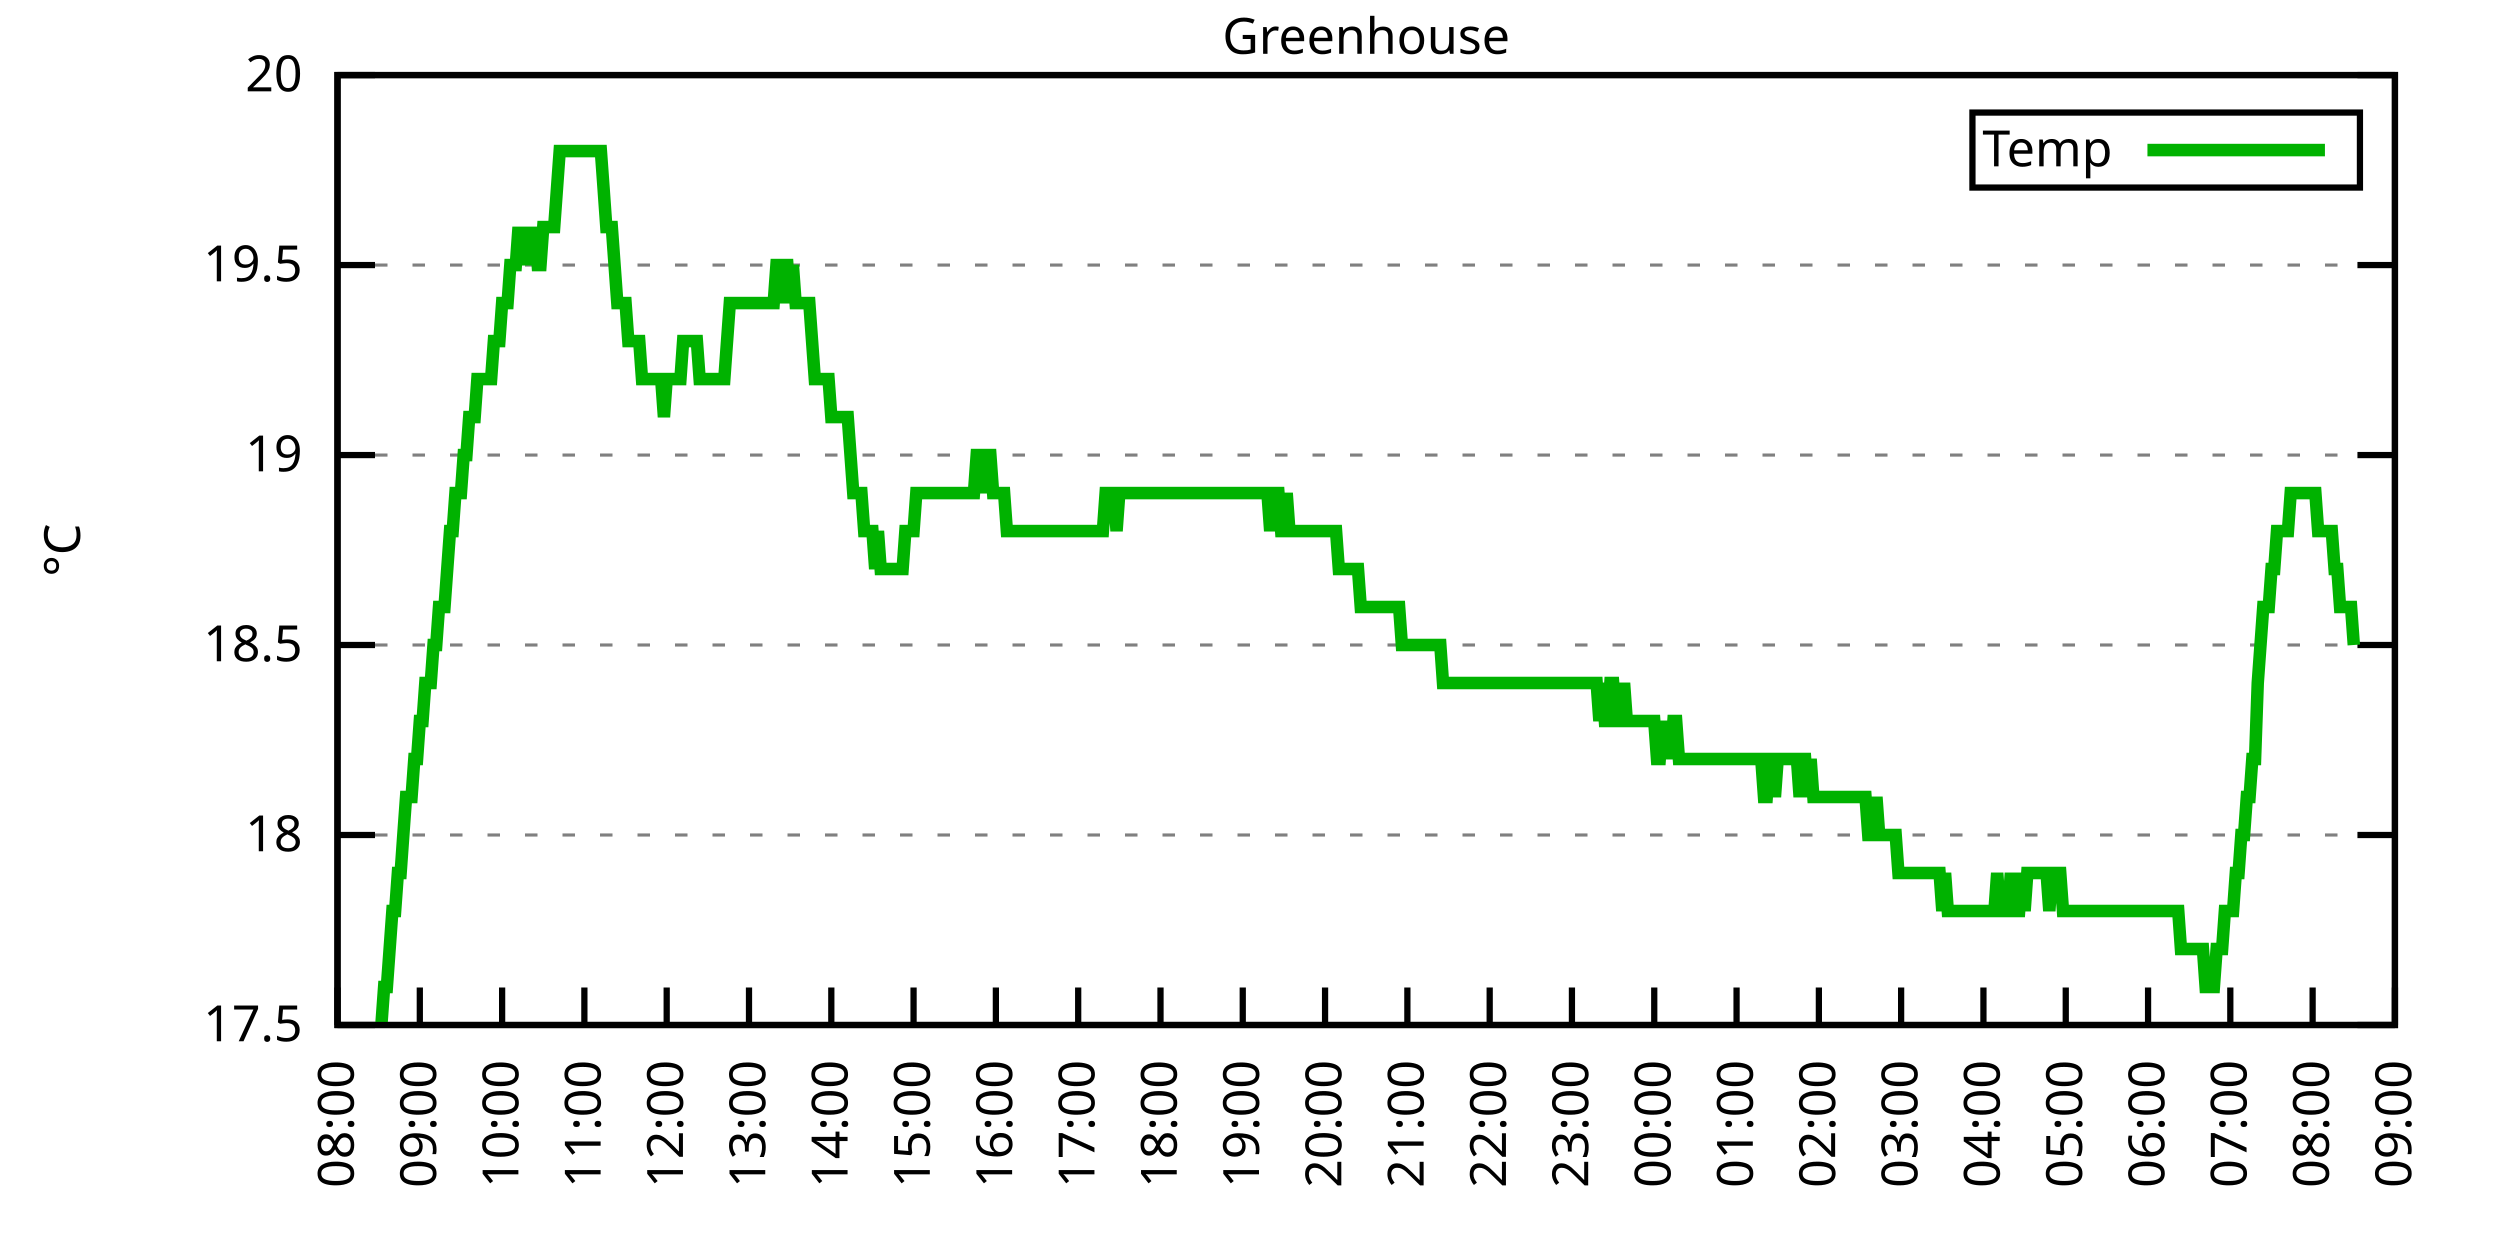
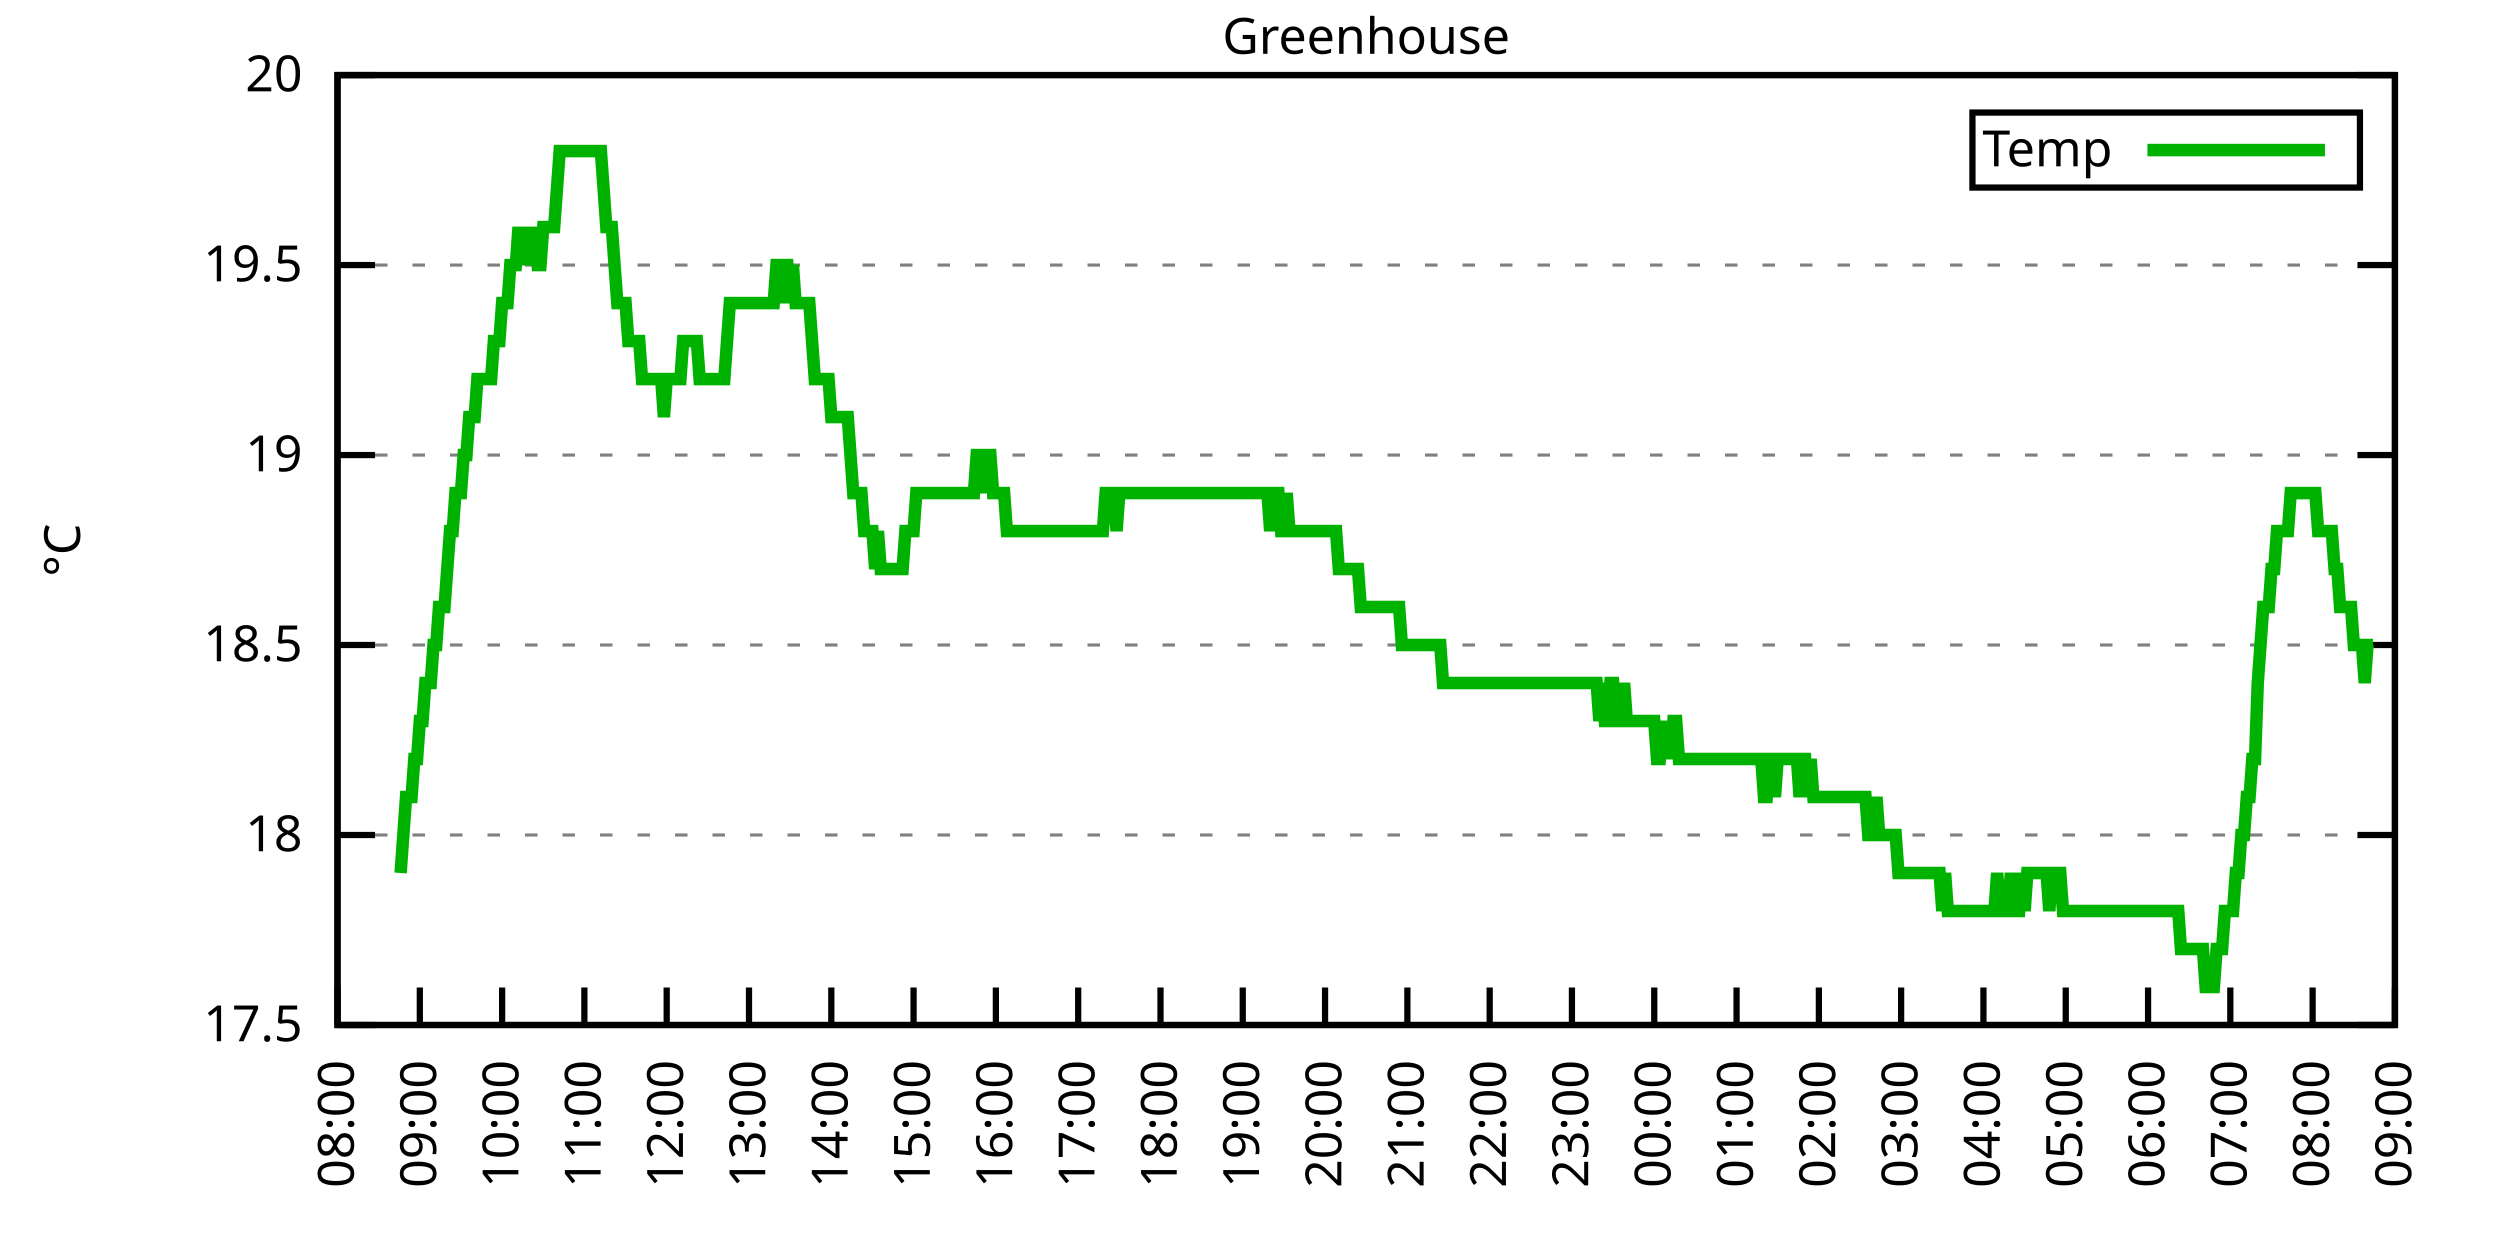
<svg xmlns="http://www.w3.org/2000/svg" xmlns:xlink="http://www.w3.org/1999/xlink" width="400" height="200" viewBox="0 0 400 200">
  <g id="gnuplot_canvas">
    <rect x="0" y="0" width="400" height="200" fill="none" />
    <defs>
      <circle id="gpDot" r="0.5" stroke-width="0.5" stroke="currentColor" />
      <path id="gpPt0" stroke-width="0.333" stroke="currentColor" d="M-1,0 h2 M0,-1 v2" />
      <path id="gpPt1" stroke-width="0.333" stroke="currentColor" d="M-1,-1 L1,1 M1,-1 L-1,1" />
      <path id="gpPt2" stroke-width="0.333" stroke="currentColor" d="M-1,0 L1,0 M0,-1 L0,1 M-1,-1 L1,1 M-1,1 L1,-1" />
      <rect id="gpPt3" stroke-width="0.333" stroke="currentColor" x="-1" y="-1" width="2" height="2" />
      <rect id="gpPt4" stroke-width="0.333" stroke="currentColor" fill="currentColor" x="-1" y="-1" width="2" height="2" />
      <circle id="gpPt5" stroke-width="0.333" stroke="currentColor" cx="0" cy="0" r="1" />
      <use xlink:href="#gpPt5" id="gpPt6" fill="currentColor" stroke="none" />
      <path id="gpPt7" stroke-width="0.333" stroke="currentColor" d="M0,-1.33 L-1.33,0.67 L1.33,0.67 z" />
      <use xlink:href="#gpPt7" id="gpPt8" fill="currentColor" stroke="none" />
      <use xlink:href="#gpPt7" id="gpPt9" stroke="currentColor" transform="rotate(180)" />
      <use xlink:href="#gpPt9" id="gpPt10" fill="currentColor" stroke="none" />
      <use xlink:href="#gpPt3" id="gpPt11" stroke="currentColor" transform="rotate(45)" />
      <use xlink:href="#gpPt11" id="gpPt12" fill="currentColor" stroke="none" />
      <path id="gpPt13" stroke-width="0.333" stroke="currentColor" d="M0,1.330 L1.265,0.411 L0.782,-1.067 L-0.782,-1.076 L-1.265,0.411 z" />
      <use xlink:href="#gpPt13" id="gpPt14" fill="currentColor" stroke="none" />
      <filter id="textbox" filterUnits="objectBoundingBox" x="0" y="0" height="1" width="1">
        <feFlood flood-color="white" flood-opacity="1" result="bgnd" />
        <feComposite in="SourceGraphic" in2="bgnd" operator="atop" />
      </filter>
      <filter id="greybox" filterUnits="objectBoundingBox" x="0" y="0" height="1" width="1">
        <feFlood flood-color="lightgrey" flood-opacity="1" result="grey" />
        <feComposite in="SourceGraphic" in2="grey" operator="atop" />
      </filter>
    </defs>
    <g fill="none" color="white" stroke="currentColor" stroke-width="1.00" stroke-linecap="butt" stroke-linejoin="miter">
</g>
    <g fill="none" color="black" stroke="currentColor" stroke-width="1.00" stroke-linecap="butt" stroke-linejoin="miter">
      <g stroke="none" shape-rendering="crispEdges">
        <polygon fill="rgb(255, 255, 255)" points="54.00,164.00 383.18,164.00 383.18,12.02 54.00,12.02 " />
      </g>
    </g>
    <g fill="none" color="black" stroke="currentColor" stroke-width="1.00" stroke-linecap="butt" stroke-linejoin="miter">
</g>
    <g fill="none" color="black" stroke="black" stroke-width="0.50" stroke-linecap="butt" stroke-linejoin="miter">
</g>
    <g fill="none" color="gray" stroke="currentColor" stroke-width="0.50" stroke-linecap="butt" stroke-linejoin="miter">
      <path stroke="gray" stroke-dasharray="2,4" class="gridline" d="M54.00,164.00 L383.19,164.00  " />
    </g>
    <g fill="none" color="gray" stroke="gray" stroke-width="1.00" stroke-linecap="butt" stroke-linejoin="miter">
</g>
    <g fill="none" color="black" stroke="currentColor" stroke-width="1.00" stroke-linecap="butt" stroke-linejoin="miter">
      <path stroke="black" d="M54.00,164.00 L60.00,164.00 M383.19,164.00 L377.19,164.00  " />
      <g transform="translate(48.40,166.60)" stroke="none" fill="black" font-family="Sans" font-size="8.00" text-anchor="end">
        <text>
          <tspan font-family="Sans"> 17.5</tspan>
        </text>
      </g>
    </g>
    <g fill="none" color="black" stroke="currentColor" stroke-width="1.00" stroke-linecap="butt" stroke-linejoin="miter">
</g>
    <g fill="none" color="black" stroke="black" stroke-width="0.50" stroke-linecap="butt" stroke-linejoin="miter">
</g>
    <g fill="none" color="gray" stroke="currentColor" stroke-width="0.50" stroke-linecap="butt" stroke-linejoin="miter">
      <path stroke="gray" stroke-dasharray="2,4" class="gridline" d="M54.00,133.60 L383.19,133.60  " />
    </g>
    <g fill="none" color="gray" stroke="gray" stroke-width="1.00" stroke-linecap="butt" stroke-linejoin="miter">
</g>
    <g fill="none" color="black" stroke="currentColor" stroke-width="1.00" stroke-linecap="butt" stroke-linejoin="miter">
      <path stroke="black" d="M54.00,133.60 L60.00,133.60 M383.19,133.60 L377.19,133.60  " />
      <g transform="translate(48.40,136.20)" stroke="none" fill="black" font-family="Sans" font-size="8.00" text-anchor="end">
        <text>
          <tspan font-family="Sans"> 18</tspan>
        </text>
      </g>
    </g>
    <g fill="none" color="black" stroke="currentColor" stroke-width="1.00" stroke-linecap="butt" stroke-linejoin="miter">
</g>
    <g fill="none" color="black" stroke="black" stroke-width="0.50" stroke-linecap="butt" stroke-linejoin="miter">
</g>
    <g fill="none" color="gray" stroke="currentColor" stroke-width="0.50" stroke-linecap="butt" stroke-linejoin="miter">
      <path stroke="gray" stroke-dasharray="2,4" class="gridline" d="M54.00,103.20 L383.19,103.20  " />
    </g>
    <g fill="none" color="gray" stroke="gray" stroke-width="1.00" stroke-linecap="butt" stroke-linejoin="miter">
</g>
    <g fill="none" color="black" stroke="currentColor" stroke-width="1.00" stroke-linecap="butt" stroke-linejoin="miter">
      <path stroke="black" d="M54.00,103.20 L60.00,103.20 M383.19,103.20 L377.19,103.20  " />
      <g transform="translate(48.40,105.80)" stroke="none" fill="black" font-family="Sans" font-size="8.00" text-anchor="end">
        <text>
          <tspan font-family="Sans"> 18.5</tspan>
        </text>
      </g>
    </g>
    <g fill="none" color="black" stroke="currentColor" stroke-width="1.00" stroke-linecap="butt" stroke-linejoin="miter">
</g>
    <g fill="none" color="black" stroke="black" stroke-width="0.50" stroke-linecap="butt" stroke-linejoin="miter">
</g>
    <g fill="none" color="gray" stroke="currentColor" stroke-width="0.50" stroke-linecap="butt" stroke-linejoin="miter">
      <path stroke="gray" stroke-dasharray="2,4" class="gridline" d="M54.00,72.81 L383.19,72.81  " />
    </g>
    <g fill="none" color="gray" stroke="gray" stroke-width="1.00" stroke-linecap="butt" stroke-linejoin="miter">
</g>
    <g fill="none" color="black" stroke="currentColor" stroke-width="1.00" stroke-linecap="butt" stroke-linejoin="miter">
      <path stroke="black" d="M54.00,72.81 L60.00,72.81 M383.19,72.81 L377.19,72.81  " />
      <g transform="translate(48.40,75.41)" stroke="none" fill="black" font-family="Sans" font-size="8.00" text-anchor="end">
        <text>
          <tspan font-family="Sans"> 19</tspan>
        </text>
      </g>
    </g>
    <g fill="none" color="black" stroke="currentColor" stroke-width="1.00" stroke-linecap="butt" stroke-linejoin="miter">
</g>
    <g fill="none" color="black" stroke="black" stroke-width="0.50" stroke-linecap="butt" stroke-linejoin="miter">
</g>
    <g fill="none" color="gray" stroke="currentColor" stroke-width="0.50" stroke-linecap="butt" stroke-linejoin="miter">
      <path stroke="gray" stroke-dasharray="2,4" class="gridline" d="M54.00,42.41 L383.19,42.41  " />
    </g>
    <g fill="none" color="gray" stroke="gray" stroke-width="1.00" stroke-linecap="butt" stroke-linejoin="miter">
</g>
    <g fill="none" color="black" stroke="currentColor" stroke-width="1.00" stroke-linecap="butt" stroke-linejoin="miter">
      <path stroke="black" d="M54.00,42.41 L60.00,42.41 M383.19,42.41 L377.19,42.41  " />
      <g transform="translate(48.40,45.01)" stroke="none" fill="black" font-family="Sans" font-size="8.00" text-anchor="end">
        <text>
          <tspan font-family="Sans"> 19.5</tspan>
        </text>
      </g>
    </g>
    <g fill="none" color="black" stroke="currentColor" stroke-width="1.00" stroke-linecap="butt" stroke-linejoin="miter">
</g>
    <g fill="none" color="black" stroke="black" stroke-width="0.50" stroke-linecap="butt" stroke-linejoin="miter">
</g>
    <g fill="none" color="gray" stroke="currentColor" stroke-width="0.50" stroke-linecap="butt" stroke-linejoin="miter">
      <path stroke="gray" stroke-dasharray="2,4" class="gridline" d="M54.00,12.01 L383.19,12.01  " />
    </g>
    <g fill="none" color="gray" stroke="gray" stroke-width="1.00" stroke-linecap="butt" stroke-linejoin="miter">
</g>
    <g fill="none" color="black" stroke="currentColor" stroke-width="1.00" stroke-linecap="butt" stroke-linejoin="miter">
      <path stroke="black" d="M54.00,12.01 L60.00,12.01 M383.19,12.01 L377.19,12.01  " />
      <g transform="translate(48.40,14.61)" stroke="none" fill="black" font-family="Sans" font-size="8.00" text-anchor="end">
        <text>
          <tspan font-family="Sans"> 20</tspan>
        </text>
      </g>
    </g>
    <g fill="none" color="black" stroke="currentColor" stroke-width="1.00" stroke-linecap="butt" stroke-linejoin="miter">
      <path stroke="black" d="M54.00,164.00 L54.00,158.00  " />
      <g transform="translate(56.60,169.60) rotate(270.00)" stroke="none" fill="black" font-family="Sans" font-size="8.00" text-anchor="end">
        <text>
          <tspan font-family="Sans">08:00</tspan>
        </text>
      </g>
    </g>
    <g fill="none" color="black" stroke="currentColor" stroke-width="1.00" stroke-linecap="butt" stroke-linejoin="miter">
      <path stroke="black" d="M67.17,164.00 L67.17,158.00  " />
      <g transform="translate(69.77,169.60) rotate(270.00)" stroke="none" fill="black" font-family="Sans" font-size="8.00" text-anchor="end">
        <text>
          <tspan font-family="Sans">09:00</tspan>
        </text>
      </g>
    </g>
    <g fill="none" color="black" stroke="currentColor" stroke-width="1.00" stroke-linecap="butt" stroke-linejoin="miter">
      <path stroke="black" d="M80.34,164.00 L80.34,158.00  " />
      <g transform="translate(82.94,169.60) rotate(270.00)" stroke="none" fill="black" font-family="Sans" font-size="8.00" text-anchor="end">
        <text>
          <tspan font-family="Sans">10:00</tspan>
        </text>
      </g>
    </g>
    <g fill="none" color="black" stroke="currentColor" stroke-width="1.00" stroke-linecap="butt" stroke-linejoin="miter">
      <path stroke="black" d="M93.50,164.00 L93.50,158.00  " />
      <g transform="translate(96.10,169.60) rotate(270.00)" stroke="none" fill="black" font-family="Sans" font-size="8.00" text-anchor="end">
        <text>
          <tspan font-family="Sans">11:00</tspan>
        </text>
      </g>
    </g>
    <g fill="none" color="black" stroke="currentColor" stroke-width="1.00" stroke-linecap="butt" stroke-linejoin="miter">
      <path stroke="black" d="M106.67,164.00 L106.67,158.00  " />
      <g transform="translate(109.27,169.60) rotate(270.00)" stroke="none" fill="black" font-family="Sans" font-size="8.00" text-anchor="end">
        <text>
          <tspan font-family="Sans">12:00</tspan>
        </text>
      </g>
    </g>
    <g fill="none" color="black" stroke="currentColor" stroke-width="1.00" stroke-linecap="butt" stroke-linejoin="miter">
      <path stroke="black" d="M119.84,164.00 L119.84,158.00  " />
      <g transform="translate(122.44,169.60) rotate(270.00)" stroke="none" fill="black" font-family="Sans" font-size="8.00" text-anchor="end">
        <text>
          <tspan font-family="Sans">13:00</tspan>
        </text>
      </g>
    </g>
    <g fill="none" color="black" stroke="currentColor" stroke-width="1.00" stroke-linecap="butt" stroke-linejoin="miter">
      <path stroke="black" d="M133.01,164.00 L133.01,158.00  " />
      <g transform="translate(135.61,169.60) rotate(270.00)" stroke="none" fill="black" font-family="Sans" font-size="8.00" text-anchor="end">
        <text>
          <tspan font-family="Sans">14:00</tspan>
        </text>
      </g>
    </g>
    <g fill="none" color="black" stroke="currentColor" stroke-width="1.00" stroke-linecap="butt" stroke-linejoin="miter">
      <path stroke="black" d="M146.17,164.00 L146.17,158.00  " />
      <g transform="translate(148.77,169.60) rotate(270.00)" stroke="none" fill="black" font-family="Sans" font-size="8.00" text-anchor="end">
        <text>
          <tspan font-family="Sans">15:00</tspan>
        </text>
      </g>
    </g>
    <g fill="none" color="black" stroke="currentColor" stroke-width="1.00" stroke-linecap="butt" stroke-linejoin="miter">
      <path stroke="black" d="M159.34,164.00 L159.34,158.00  " />
      <g transform="translate(161.94,169.60) rotate(270.00)" stroke="none" fill="black" font-family="Sans" font-size="8.00" text-anchor="end">
        <text>
          <tspan font-family="Sans">16:00</tspan>
        </text>
      </g>
    </g>
    <g fill="none" color="black" stroke="currentColor" stroke-width="1.00" stroke-linecap="butt" stroke-linejoin="miter">
      <path stroke="black" d="M172.51,164.00 L172.51,158.00  " />
      <g transform="translate(175.11,169.60) rotate(270.00)" stroke="none" fill="black" font-family="Sans" font-size="8.00" text-anchor="end">
        <text>
          <tspan font-family="Sans">17:00</tspan>
        </text>
      </g>
    </g>
    <g fill="none" color="black" stroke="currentColor" stroke-width="1.00" stroke-linecap="butt" stroke-linejoin="miter">
      <path stroke="black" d="M185.68,164.00 L185.68,158.00  " />
      <g transform="translate(188.28,169.60) rotate(270.00)" stroke="none" fill="black" font-family="Sans" font-size="8.00" text-anchor="end">
        <text>
          <tspan font-family="Sans">18:00</tspan>
        </text>
      </g>
    </g>
    <g fill="none" color="black" stroke="currentColor" stroke-width="1.00" stroke-linecap="butt" stroke-linejoin="miter">
      <path stroke="black" d="M198.84,164.00 L198.84,158.00  " />
      <g transform="translate(201.44,169.60) rotate(270.00)" stroke="none" fill="black" font-family="Sans" font-size="8.00" text-anchor="end">
        <text>
          <tspan font-family="Sans">19:00</tspan>
        </text>
      </g>
    </g>
    <g fill="none" color="black" stroke="currentColor" stroke-width="1.00" stroke-linecap="butt" stroke-linejoin="miter">
      <path stroke="black" d="M212.01,164.00 L212.01,158.00  " />
      <g transform="translate(214.61,169.60) rotate(270.00)" stroke="none" fill="black" font-family="Sans" font-size="8.00" text-anchor="end">
        <text>
          <tspan font-family="Sans">20:00</tspan>
        </text>
      </g>
    </g>
    <g fill="none" color="black" stroke="currentColor" stroke-width="1.00" stroke-linecap="butt" stroke-linejoin="miter">
      <path stroke="black" d="M225.18,164.00 L225.18,158.00  " />
      <g transform="translate(227.78,169.60) rotate(270.00)" stroke="none" fill="black" font-family="Sans" font-size="8.00" text-anchor="end">
        <text>
          <tspan font-family="Sans">21:00</tspan>
        </text>
      </g>
    </g>
    <g fill="none" color="black" stroke="currentColor" stroke-width="1.00" stroke-linecap="butt" stroke-linejoin="miter">
      <path stroke="black" d="M238.35,164.00 L238.35,158.00  " />
      <g transform="translate(240.95,169.60) rotate(270.00)" stroke="none" fill="black" font-family="Sans" font-size="8.00" text-anchor="end">
        <text>
          <tspan font-family="Sans">22:00</tspan>
        </text>
      </g>
    </g>
    <g fill="none" color="black" stroke="currentColor" stroke-width="1.00" stroke-linecap="butt" stroke-linejoin="miter">
      <path stroke="black" d="M251.51,164.00 L251.51,158.00  " />
      <g transform="translate(254.11,169.60) rotate(270.00)" stroke="none" fill="black" font-family="Sans" font-size="8.00" text-anchor="end">
        <text>
          <tspan font-family="Sans">23:00</tspan>
        </text>
      </g>
    </g>
    <g fill="none" color="black" stroke="currentColor" stroke-width="1.00" stroke-linecap="butt" stroke-linejoin="miter">
      <path stroke="black" d="M264.68,164.00 L264.68,158.00  " />
      <g transform="translate(267.28,169.60) rotate(270.00)" stroke="none" fill="black" font-family="Sans" font-size="8.00" text-anchor="end">
        <text>
          <tspan font-family="Sans">00:00</tspan>
        </text>
      </g>
    </g>
    <g fill="none" color="black" stroke="currentColor" stroke-width="1.00" stroke-linecap="butt" stroke-linejoin="miter">
      <path stroke="black" d="M277.85,164.00 L277.85,158.00  " />
      <g transform="translate(280.45,169.60) rotate(270.00)" stroke="none" fill="black" font-family="Sans" font-size="8.00" text-anchor="end">
        <text>
          <tspan font-family="Sans">01:00</tspan>
        </text>
      </g>
    </g>
    <g fill="none" color="black" stroke="currentColor" stroke-width="1.00" stroke-linecap="butt" stroke-linejoin="miter">
      <path stroke="black" d="M291.02,164.00 L291.02,158.00  " />
      <g transform="translate(293.62,169.60) rotate(270.00)" stroke="none" fill="black" font-family="Sans" font-size="8.00" text-anchor="end">
        <text>
          <tspan font-family="Sans">02:00</tspan>
        </text>
      </g>
    </g>
    <g fill="none" color="black" stroke="currentColor" stroke-width="1.00" stroke-linecap="butt" stroke-linejoin="miter">
      <path stroke="black" d="M304.18,164.00 L304.18,158.00  " />
      <g transform="translate(306.78,169.60) rotate(270.00)" stroke="none" fill="black" font-family="Sans" font-size="8.00" text-anchor="end">
        <text>
          <tspan font-family="Sans">03:00</tspan>
        </text>
      </g>
    </g>
    <g fill="none" color="black" stroke="currentColor" stroke-width="1.00" stroke-linecap="butt" stroke-linejoin="miter">
      <path stroke="black" d="M317.35,164.00 L317.35,158.00  " />
      <g transform="translate(319.95,169.60) rotate(270.00)" stroke="none" fill="black" font-family="Sans" font-size="8.00" text-anchor="end">
        <text>
          <tspan font-family="Sans">04:00</tspan>
        </text>
      </g>
    </g>
    <g fill="none" color="black" stroke="currentColor" stroke-width="1.00" stroke-linecap="butt" stroke-linejoin="miter">
      <path stroke="black" d="M330.52,164.00 L330.52,158.00  " />
      <g transform="translate(333.12,169.60) rotate(270.00)" stroke="none" fill="black" font-family="Sans" font-size="8.00" text-anchor="end">
        <text>
          <tspan font-family="Sans">05:00</tspan>
        </text>
      </g>
    </g>
    <g fill="none" color="black" stroke="currentColor" stroke-width="1.00" stroke-linecap="butt" stroke-linejoin="miter">
      <path stroke="black" d="M343.69,164.00 L343.69,158.00  " />
      <g transform="translate(346.29,169.60) rotate(270.00)" stroke="none" fill="black" font-family="Sans" font-size="8.00" text-anchor="end">
        <text>
          <tspan font-family="Sans">06:00</tspan>
        </text>
      </g>
    </g>
    <g fill="none" color="black" stroke="currentColor" stroke-width="1.00" stroke-linecap="butt" stroke-linejoin="miter">
      <path stroke="black" d="M356.85,164.00 L356.85,158.00  " />
      <g transform="translate(359.45,169.60) rotate(270.00)" stroke="none" fill="black" font-family="Sans" font-size="8.00" text-anchor="end">
        <text>
          <tspan font-family="Sans">07:00</tspan>
        </text>
      </g>
    </g>
    <g fill="none" color="black" stroke="currentColor" stroke-width="1.00" stroke-linecap="butt" stroke-linejoin="miter">
      <path stroke="black" d="M370.02,164.00 L370.02,158.00  " />
      <g transform="translate(372.62,169.60) rotate(270.00)" stroke="none" fill="black" font-family="Sans" font-size="8.00" text-anchor="end">
        <text>
          <tspan font-family="Sans">08:00</tspan>
        </text>
      </g>
    </g>
    <g fill="none" color="black" stroke="currentColor" stroke-width="1.00" stroke-linecap="butt" stroke-linejoin="miter">
      <path stroke="black" d="M383.19,164.00 L383.19,158.00  " />
      <g transform="translate(385.79,169.60) rotate(270.00)" stroke="none" fill="black" font-family="Sans" font-size="8.00" text-anchor="end">
        <text>
          <tspan font-family="Sans">09:00</tspan>
        </text>
      </g>
    </g>
    <g fill="none" color="black" stroke="currentColor" stroke-width="1.00" stroke-linecap="butt" stroke-linejoin="miter">
</g>
    <g fill="none" color="black" stroke="currentColor" stroke-width="1.00" stroke-linecap="butt" stroke-linejoin="miter">
      <path stroke="black" d="M54.00,12.01 L54.00,164.00 L383.19,164.00 L383.19,12.01 L54.00,12.01 Z  " />
    </g>
    <g fill="none" color="black" stroke="currentColor" stroke-width="1.00" stroke-linecap="butt" stroke-linejoin="miter">
</g>
    <g fill="none" color="black" stroke="currentColor" stroke-width="1.00" stroke-linecap="butt" stroke-linejoin="miter">
      <path stroke="black" d="M315.59,30.01 L315.59,18.01 L377.59,18.01 L377.59,30.01 L315.59,30.01 Z  " />
    </g>
    <g id="Greenhouse_plot_1">
      <g fill="none" color="white" stroke="black" stroke-width="2.00" stroke-linecap="butt" stroke-linejoin="miter">
</g>
      <g fill="none" color="black" stroke="currentColor" stroke-width="2.00" stroke-linecap="butt" stroke-linejoin="miter">
        <g transform="translate(337.99,26.61)" stroke="none" fill="black" font-family="Sans" font-size="8.00" text-anchor="end">
          <text>
            <tspan font-family="Sans">Temp</tspan>
          </text>
        </g>
      </g>
      <g fill="none" color="black" stroke="currentColor" stroke-width="2.00" stroke-linecap="butt" stroke-linejoin="miter">
-         <path stroke="rgb(  0, 178,   0)" d="M343.59,24.01 L371.99,24.01 M61.02,164.00 L61.46,157.92 L61.90,157.92 L62.34,151.84 L62.78,145.76 L63.22,145.76   L63.66,139.68 L64.10,139.68 L64.53,133.60 L64.97,127.52 L65.41,127.52 L65.85,127.52 L66.29,121.44 L66.73,121.44   L67.17,115.36 L67.61,115.36 L68.05,109.28 L68.48,109.28 L68.92,109.28 L69.36,103.20 L69.80,103.20 L70.24,97.12   L70.68,97.12 L71.12,97.12 L71.56,91.04 L72.00,84.97 L72.43,84.97 L72.87,78.89 L73.31,78.89 L73.75,78.89   L74.19,72.81 L74.63,72.81 L75.07,66.73 L75.51,66.73 L75.95,66.73 L76.38,60.65 L76.82,60.65 L77.26,60.65   L77.70,60.65 L78.14,60.65 L78.58,60.65 L79.02,54.57 L79.46,54.57 L79.90,54.57 L80.34,48.49 L80.77,48.49   L81.21,48.49 L81.65,42.41 L82.09,42.41 L82.53,42.41 L82.97,36.33 L83.41,42.41 L83.85,36.33 L84.29,42.41   L84.72,36.33 L85.16,42.41 L85.60,36.33 L86.04,42.41 L86.48,42.41 L86.92,36.33 L87.36,36.33 L87.80,36.33   L88.24,36.33 L88.67,36.33 L89.11,30.25 L89.55,24.17 L89.99,24.17 L90.43,24.17 L90.87,24.17 L91.31,24.17   L91.75,24.17 L92.19,24.17 L92.62,24.17 L93.06,24.17 L93.50,24.17 L93.94,24.17 L94.38,24.17 L94.82,24.17   L95.26,24.17 L95.70,24.17 L96.14,24.17 L96.58,30.25 L97.01,36.33 L97.45,36.33 L97.89,36.33 L98.33,42.41   L98.77,48.49 L99.21,48.49 L99.65,48.49 L100.09,48.49 L100.53,54.57 L100.96,54.57 L101.40,54.57 L101.84,54.57   L102.28,54.57 L102.72,60.65 L103.16,60.65 L103.60,60.65 L104.04,60.65 L104.48,60.65 L104.91,60.65 L105.35,60.65   L105.79,60.65 L106.23,66.73 L106.67,60.65 L107.11,60.65 L107.55,60.65 L107.99,60.65 L108.43,60.65 L108.87,60.65   L109.30,54.57 L109.74,54.57 L110.18,54.57 L110.62,54.57 L111.06,54.57 L111.50,54.57 L111.94,60.65 L112.38,60.65   L112.82,60.65 L113.25,60.65 L113.69,60.65 L114.13,60.65 L114.57,60.65 L115.01,60.65 L115.45,60.65 L115.89,60.65   L116.33,54.57 L116.77,48.49 L117.20,48.49 L117.64,48.49 L118.08,48.49 L118.52,48.49 L118.96,48.49 L119.40,48.49   L119.84,48.49 L120.28,48.49 L120.72,48.49 L121.15,48.49 L121.59,48.49 L122.03,48.49 L122.47,48.49 L122.91,48.49   L123.35,48.49 L123.79,48.49 L124.23,42.41 L124.67,42.41 L125.11,48.49 L125.54,42.41 L125.98,42.41 L126.42,48.49   L126.86,42.41 L127.30,48.49 L127.74,48.49 L128.18,48.49 L128.62,48.49 L129.06,48.49 L129.49,48.49 L129.93,54.57   L130.37,60.65 L130.81,60.65 L131.25,60.65 L131.69,60.65 L132.13,60.65 L132.57,60.65 L133.01,66.73 L133.44,66.73   L133.88,66.73 L134.32,66.73 L134.76,66.73 L135.20,66.73 L135.64,66.73 L136.08,72.81 L136.52,78.89 L136.96,78.89   L137.39,78.89 L137.83,78.89 L138.27,84.97 L138.71,84.97 L139.15,84.97 L139.59,84.97 L140.03,91.04 L140.47,84.97   L140.91,91.04 L141.35,91.04 L141.78,91.04 L142.22,91.04 L142.66,91.04 L143.10,91.04 L143.54,91.04 L143.98,91.04   L144.42,91.04 L144.86,84.97 L145.30,84.97 L145.73,84.97 L146.17,84.97 L146.61,78.89 L147.05,78.89 L147.49,78.89   L147.93,78.89 L148.37,78.89 L148.81,78.89 L149.25,78.89 L149.68,78.89 L150.12,78.89 L150.56,78.89 L151.00,78.89   L151.44,78.89 L151.88,78.89 L152.32,78.89 L152.76,78.89 L153.20,78.89 L153.63,78.89 L154.07,78.89 L154.51,78.89   L154.95,78.89 L155.39,78.89 L155.83,78.89 L156.27,72.81 L156.71,72.81 L157.15,72.81 L157.59,78.89 L158.02,72.81   L158.46,72.81 L158.90,78.89 L159.34,78.89 L159.78,78.89 L160.22,78.89 L160.66,78.89 L161.10,84.97 L161.54,84.97   L161.97,84.97 L162.41,84.97 L162.85,84.97 L163.29,84.97 L163.73,84.97 L164.17,84.97 L164.61,84.97 L165.05,84.97   L165.49,84.97 L165.92,84.97 L166.36,84.97 L166.80,84.97 L167.24,84.97 L167.68,84.97 L168.12,84.97 L168.56,84.97   L169.00,84.97 L169.44,84.97 L169.87,84.97 L170.31,84.97 L170.75,84.97 L171.19,84.97 L171.63,84.97 L172.07,84.97   L172.51,84.97 L172.95,84.97 L173.39,84.97 L173.83,84.97 L174.26,84.97 L174.70,84.97 L175.14,84.97 L175.58,84.97   L176.02,84.97 L176.46,84.97 L176.90,78.89 L177.34,78.89 L177.78,78.89 L178.21,78.89 L178.65,84.97 L179.09,78.89   L179.53,78.89 L179.97,78.89 L180.41,78.89 L180.85,78.89 L181.29,78.89 L181.73,78.89 L182.16,78.89 L182.60,78.89   L183.04,78.89 L183.48,78.89 L183.92,78.89 L184.36,78.89 L184.80,78.89 L185.24,78.89 L185.68,78.89 L186.11,78.89   L186.55,78.89 L186.99,78.89 L187.43,78.89 L187.87,78.89 L188.31,78.89 L188.75,78.89 L189.19,78.89 L189.63,78.89   L190.07,78.89 L190.50,78.89 L190.94,78.89 L191.38,78.89 L191.82,78.89 L192.26,78.89 L192.70,78.89 L193.14,78.89   L193.58,78.89 L194.02,78.89 L194.45,78.89 L194.89,78.89 L195.33,78.89 L195.77,78.89 L196.21,78.89 L196.65,78.89   L197.09,78.89 L197.53,78.89 L197.97,78.89 L198.40,78.89 L198.84,78.89 L199.28,78.89 L199.72,78.89 L200.16,78.89   L200.60,78.89 L201.04,78.89 L201.48,78.89 L201.92,78.89 L202.35,78.89 L202.79,78.89 L203.23,84.97 L203.67,78.89   L204.11,78.89 L204.55,78.89 L204.99,84.97 L205.43,84.97 L205.87,78.89 L206.31,84.97 L206.74,84.97 L207.18,84.97   L207.62,84.97 L208.06,84.97 L208.50,84.97 L208.94,84.97 L209.38,84.97 L209.82,84.97 L210.26,84.97 L210.69,84.97   L211.13,84.97 L211.57,84.97 L212.01,84.97 L212.45,84.97 L212.89,84.97 L213.33,84.97 L213.77,84.97 L214.21,91.04   L214.64,91.04 L215.08,91.04 L215.52,91.04 L215.96,91.04 L216.40,91.04 L216.84,91.04 L217.28,91.04 L217.72,97.12   L218.16,97.12 L218.60,97.12 L219.03,97.12 L219.47,97.12 L219.91,97.12 L220.35,97.12 L220.79,97.12 L221.23,97.12   L221.67,97.12 L222.11,97.12 L222.55,97.12 L222.98,97.12 L223.42,97.12 L223.86,97.12 L224.30,103.20 L224.74,103.20   L225.18,103.20 L225.62,103.20 L226.06,103.20 L226.50,103.20 L226.93,103.20 L227.37,103.20 L227.81,103.20 L228.25,103.20   L228.69,103.20 L229.13,103.20 L229.57,103.20 L230.01,103.20 L230.45,103.20 L230.88,109.28 L231.32,109.28 L231.76,109.28   L232.20,109.28 L232.64,109.28 L233.08,109.28 L233.52,109.28 L233.96,109.28 L234.40,109.28 L234.84,109.28 L235.27,109.28   L235.71,109.28 L236.15,109.28 L236.59,109.28 L237.03,109.28 L237.47,109.28 L237.91,109.28 L238.35,109.28 L238.79,109.28   L239.22,109.28 L239.66,109.28 L240.10,109.28 L240.54,109.28 L240.98,109.28 L241.42,109.28 L241.86,109.28 L242.30,109.28   L242.74,109.28 L243.17,109.28 L243.61,109.28 L244.05,109.28 L244.49,109.28 L244.93,109.28 L245.37,109.28 L245.81,109.28   L246.25,109.28 L246.69,109.28 L247.12,109.28 L247.56,109.28 L248.00,109.28 L248.44,109.28 L248.88,109.28 L249.32,109.28   L249.76,109.28 L250.20,109.28 L250.64,109.28 L251.08,109.28 L251.51,109.28 L251.95,109.28 L252.39,109.28 L252.83,109.28   L253.27,109.28 L253.71,109.28 L254.15,109.28 L254.59,109.28 L255.03,109.28 L255.46,109.28 L255.90,115.36 L256.34,109.28   L256.78,115.36 L257.22,115.36 L257.66,109.28 L258.10,109.28 L258.54,115.36 L258.98,115.36 L259.41,115.36 L259.85,109.28   L260.29,115.36 L260.73,115.36 L261.17,115.36 L261.61,115.36 L262.05,115.36 L262.49,115.36 L262.93,115.36 L263.36,115.36   L263.80,115.36 L264.24,115.36 L264.68,115.36 L265.12,121.44 L265.56,121.44 L266.00,115.36 L266.44,121.44 L266.88,115.36   L267.32,121.44 L267.75,115.36 L268.19,115.36 L268.63,121.44 L269.07,121.44 L269.51,121.44 L269.95,121.44 L270.39,121.44   L270.83,121.44 L271.27,121.44 L271.70,121.44 L272.14,121.44 L272.58,121.44 L273.02,121.44 L273.46,121.44 L273.90,121.44   L274.34,121.44 L274.78,121.44 L275.22,121.44 L275.65,121.44 L276.09,121.44 L276.53,121.44 L276.97,121.44 L277.41,121.44   L277.85,121.44 L278.29,121.44 L278.73,121.44 L279.17,121.44 L279.60,121.44 L280.04,121.44 L280.48,121.44 L280.92,121.44   L281.36,121.44 L281.80,121.44 L282.24,127.52 L282.68,127.52 L283.12,121.44 L283.56,121.44 L283.99,127.52 L284.43,121.44   L284.87,121.44 L285.31,121.44 L285.75,121.44 L286.19,121.44 L286.63,121.44 L287.07,121.44 L287.51,121.44 L287.94,127.52   L288.38,121.44 L288.82,121.44 L289.26,127.52 L289.70,121.44 L290.14,127.52 L290.58,127.52 L291.02,127.52 L291.46,127.52   L291.89,127.52 L292.33,127.52 L292.77,127.52 L293.21,127.52 L293.65,127.52 L294.09,127.52 L294.53,127.52 L294.97,127.52   L295.41,127.52 L295.84,127.52 L296.28,127.52 L296.72,127.52 L297.16,127.52 L297.60,127.52 L298.04,127.52 L298.48,127.52   L298.92,133.60 L299.36,133.60 L299.80,133.60 L300.23,127.52 L300.67,133.60 L301.11,133.60 L301.55,133.60 L301.99,133.60   L302.43,133.60 L302.87,133.60 L303.31,133.60 L303.75,139.68 L304.18,139.68 L304.62,139.68 L305.06,139.68 L305.50,139.68   L305.94,139.68 L306.38,139.68 L306.82,139.68 L307.26,139.68 L307.70,139.68 L308.13,139.68 L308.57,139.68 L309.01,139.68   L309.45,139.68 L309.89,139.68 L310.33,139.68 L310.77,145.76 L311.21,139.68 L311.65,145.76 L312.08,145.76 L312.52,145.76   L312.96,145.76 L313.40,145.76 L313.84,145.76 L314.28,145.76 L314.72,145.76 L315.16,145.76 L315.60,145.76 L316.04,145.76   L316.47,145.76 L316.91,145.76 L317.35,145.76 L317.79,145.76 L318.23,145.76 L318.67,145.76 L319.11,145.76 L319.55,139.68   L319.99,145.76 L320.42,145.76 L320.86,145.76 L321.30,145.76 L321.74,139.68 L322.18,145.76 L322.62,145.76 L323.06,145.76   L323.50,139.68 L323.94,145.76 L324.37,139.68 L324.81,139.68 L325.25,139.68 L325.69,139.68 L326.13,139.68 L326.57,139.68   L327.01,139.68 L327.45,139.68 L327.89,145.76 L328.33,139.68 L328.76,139.68 L329.20,139.68 L329.64,139.68 L330.08,145.76   L330.52,145.76 L330.96,145.76 L331.40,145.76 L331.84,145.76 L332.28,145.76 L332.71,145.76 L333.15,145.76 L333.59,145.76   L334.03,145.76 L334.47,145.76 L334.91,145.76 L335.35,145.76 L335.79,145.76 L336.23,145.76 L336.66,145.76 L337.10,145.76   L337.54,145.76 L337.98,145.76 L338.42,145.76 L338.86,145.76 L339.30,145.76 L339.74,145.76 L340.18,145.76 L340.61,145.76   L341.05,145.76 L341.49,145.76 L341.93,145.76 L342.37,145.76 L342.81,145.76 L343.25,145.76 L343.69,145.76 L344.13,145.76   L344.57,145.76 L345.00,145.76 L345.44,145.76 L345.88,145.76 L346.32,145.76 L346.76,145.76 L347.20,145.76 L347.64,145.76   L348.08,145.76 L348.52,145.76 L348.95,151.84 L349.39,151.84 L349.83,151.84 L350.27,151.84 L350.71,151.84 L351.15,151.84   L351.59,151.84 L352.03,151.84 L352.47,151.84 L352.90,157.92 L353.34,157.92 L353.78,157.92 L354.22,157.92 L354.66,151.84   L355.10,151.84 L355.54,151.84 L355.98,145.76 L356.42,145.76 L356.85,145.76 L357.29,145.76 L357.73,139.68 L358.17,139.68   L358.61,133.60 L359.05,133.60 L359.49,127.52 L359.93,127.52 L360.37,121.44 L360.81,121.44 L361.24,109.28 L361.68,103.20   L362.12,97.12 L362.56,97.12 L363.00,97.12 L363.44,91.04 L363.88,91.04 L364.32,84.97 L364.76,84.97 L365.19,84.97   L365.63,84.97 L366.07,84.97 L366.51,78.89 L366.95,78.89 L367.39,78.89 L367.83,78.89 L368.27,78.89 L368.71,78.89   L369.14,78.89 L369.58,78.89 L370.02,78.89 L370.46,78.89 L370.90,84.97 L371.34,84.97 L371.78,84.97 L372.22,84.97   L372.66,84.97 L373.09,84.97 L373.53,91.04 L373.97,91.04 L374.41,97.12 L374.85,97.12 L375.29,97.12 L375.73,97.12   L376.17,97.12 L376.61,103.20  " />
+         <path stroke="rgb(  0, 178,   0)" d="M343.59,24.01 L371.99,24.01 M64.10,139.68 L64.53,133.60 L64.97,127.52 L65.41,127.52 L65.85,127.52 L66.29,121.44   L66.73,121.44 L67.17,115.36 L67.61,115.36 L68.05,109.28 L68.48,109.28 L68.92,109.28 L69.36,103.20 L69.80,103.20   L70.24,97.12 L70.68,97.12 L71.12,97.12 L71.56,91.04 L72.00,84.97 L72.43,84.97 L72.87,78.89 L73.31,78.89   L73.75,78.89 L74.19,72.81 L74.63,72.81 L75.07,66.73 L75.51,66.73 L75.95,66.73 L76.38,60.65 L76.82,60.65   L77.26,60.65 L77.70,60.65 L78.14,60.65 L78.58,60.65 L79.02,54.57 L79.46,54.57 L79.90,54.57 L80.34,48.49   L80.77,48.49 L81.21,48.49 L81.65,42.41 L82.09,42.41 L82.53,42.41 L82.97,36.33 L83.41,42.41 L83.85,36.33   L84.29,42.41 L84.72,36.33 L85.16,42.41 L85.60,36.33 L86.04,42.41 L86.48,42.41 L86.92,36.33 L87.36,36.33   L87.80,36.33 L88.24,36.33 L88.67,36.33 L89.11,30.25 L89.55,24.17 L89.99,24.17 L90.43,24.17 L90.87,24.17   L91.31,24.17 L91.75,24.17 L92.19,24.17 L92.62,24.17 L93.06,24.17 L93.50,24.17 L93.94,24.17 L94.38,24.17   L94.82,24.17 L95.26,24.17 L95.70,24.17 L96.14,24.17 L96.58,30.25 L97.01,36.33 L97.45,36.33 L97.89,36.33   L98.33,42.41 L98.77,48.49 L99.21,48.49 L99.65,48.49 L100.09,48.49 L100.53,54.57 L100.96,54.57 L101.40,54.57   L101.84,54.57 L102.28,54.57 L102.72,60.65 L103.16,60.65 L103.60,60.65 L104.04,60.65 L104.48,60.65 L104.91,60.65   L105.35,60.65 L105.79,60.65 L106.23,66.73 L106.67,60.65 L107.11,60.65 L107.55,60.65 L107.99,60.65 L108.43,60.65   L108.87,60.65 L109.30,54.57 L109.74,54.57 L110.18,54.57 L110.62,54.57 L111.06,54.57 L111.50,54.57 L111.94,60.65   L112.38,60.65 L112.82,60.65 L113.25,60.65 L113.69,60.65 L114.13,60.65 L114.57,60.65 L115.01,60.65 L115.45,60.65   L115.89,60.65 L116.33,54.57 L116.77,48.49 L117.20,48.49 L117.64,48.49 L118.08,48.49 L118.52,48.49 L118.96,48.49   L119.40,48.49 L119.84,48.49 L120.28,48.49 L120.72,48.49 L121.15,48.49 L121.59,48.49 L122.03,48.49 L122.47,48.49   L122.91,48.49 L123.35,48.49 L123.79,48.49 L124.23,42.41 L124.67,42.41 L125.11,48.49 L125.54,42.41 L125.98,42.41   L126.42,48.49 L126.86,42.41 L127.30,48.49 L127.74,48.49 L128.18,48.49 L128.62,48.49 L129.06,48.49 L129.49,48.49   L129.93,54.57 L130.37,60.65 L130.81,60.65 L131.25,60.65 L131.69,60.65 L132.13,60.65 L132.57,60.65 L133.01,66.73   L133.44,66.73 L133.88,66.73 L134.32,66.73 L134.76,66.73 L135.20,66.73 L135.64,66.73 L136.08,72.81 L136.52,78.89   L136.96,78.89 L137.39,78.89 L137.83,78.89 L138.27,84.97 L138.71,84.97 L139.15,84.97 L139.59,84.97 L140.03,91.04   L140.47,84.97 L140.91,91.04 L141.35,91.04 L141.78,91.04 L142.22,91.04 L142.66,91.04 L143.10,91.04 L143.54,91.04   L143.98,91.04 L144.42,91.04 L144.86,84.97 L145.30,84.97 L145.73,84.97 L146.17,84.97 L146.61,78.89 L147.05,78.89   L147.49,78.89 L147.93,78.89 L148.37,78.89 L148.81,78.89 L149.25,78.89 L149.68,78.89 L150.12,78.89 L150.56,78.89   L151.00,78.89 L151.44,78.89 L151.88,78.89 L152.32,78.89 L152.76,78.89 L153.20,78.89 L153.63,78.89 L154.07,78.89   L154.51,78.89 L154.95,78.89 L155.39,78.89 L155.83,78.89 L156.27,72.81 L156.71,72.81 L157.15,72.81 L157.59,78.89   L158.02,72.81 L158.46,72.81 L158.90,78.89 L159.34,78.89 L159.78,78.89 L160.22,78.89 L160.66,78.89 L161.10,84.97   L161.54,84.97 L161.97,84.97 L162.41,84.97 L162.85,84.97 L163.29,84.97 L163.73,84.97 L164.17,84.97 L164.61,84.97   L165.05,84.97 L165.49,84.97 L165.92,84.97 L166.36,84.97 L166.80,84.97 L167.24,84.97 L167.68,84.97 L168.12,84.97   L168.56,84.97 L169.00,84.97 L169.44,84.97 L169.87,84.97 L170.31,84.97 L170.75,84.97 L171.19,84.97 L171.63,84.97   L172.07,84.97 L172.51,84.97 L172.95,84.97 L173.39,84.97 L173.83,84.97 L174.26,84.97 L174.70,84.97 L175.14,84.97   L175.58,84.97 L176.02,84.97 L176.46,84.97 L176.90,78.89 L177.34,78.89 L177.78,78.89 L178.21,78.89 L178.65,84.97   L179.09,78.89 L179.53,78.89 L179.97,78.89 L180.41,78.89 L180.85,78.89 L181.29,78.89 L181.73,78.89 L182.16,78.89   L182.60,78.89 L183.04,78.89 L183.48,78.89 L183.92,78.89 L184.36,78.89 L184.80,78.89 L185.24,78.89 L185.68,78.89   L186.11,78.89 L186.55,78.89 L186.99,78.89 L187.43,78.89 L187.87,78.89 L188.31,78.89 L188.75,78.89 L189.19,78.89   L189.63,78.89 L190.07,78.89 L190.50,78.89 L190.94,78.89 L191.38,78.89 L191.82,78.89 L192.26,78.89 L192.70,78.89   L193.14,78.89 L193.58,78.89 L194.02,78.89 L194.45,78.89 L194.89,78.89 L195.33,78.89 L195.77,78.89 L196.21,78.89   L196.65,78.89 L197.09,78.89 L197.53,78.89 L197.97,78.89 L198.40,78.89 L198.84,78.89 L199.28,78.89 L199.72,78.89   L200.16,78.89 L200.60,78.89 L201.04,78.89 L201.48,78.89 L201.92,78.89 L202.35,78.89 L202.79,78.89 L203.23,84.97   L203.67,78.89 L204.11,78.89 L204.55,78.89 L204.99,84.97 L205.43,84.97 L205.87,78.89 L206.31,84.97 L206.74,84.97   L207.18,84.97 L207.62,84.97 L208.06,84.97 L208.50,84.97 L208.94,84.97 L209.38,84.97 L209.82,84.97 L210.26,84.97   L210.69,84.97 L211.13,84.97 L211.57,84.97 L212.01,84.97 L212.45,84.97 L212.89,84.97 L213.33,84.97 L213.77,84.97   L214.21,91.04 L214.64,91.04 L215.08,91.04 L215.52,91.04 L215.96,91.04 L216.40,91.04 L216.84,91.04 L217.28,91.04   L217.72,97.12 L218.16,97.12 L218.60,97.12 L219.03,97.12 L219.47,97.12 L219.91,97.12 L220.35,97.12 L220.79,97.12   L221.23,97.12 L221.67,97.12 L222.11,97.12 L222.55,97.12 L222.98,97.12 L223.42,97.12 L223.86,97.12 L224.30,103.20   L224.74,103.20 L225.18,103.20 L225.62,103.20 L226.06,103.20 L226.50,103.20 L226.93,103.20 L227.37,103.20 L227.81,103.20   L228.25,103.20 L228.69,103.20 L229.13,103.20 L229.57,103.20 L230.01,103.20 L230.45,103.20 L230.88,109.28 L231.32,109.28   L231.76,109.28 L232.20,109.28 L232.64,109.28 L233.08,109.28 L233.52,109.28 L233.96,109.28 L234.40,109.28 L234.84,109.28   L235.27,109.28 L235.71,109.28 L236.15,109.28 L236.59,109.28 L237.03,109.28 L237.47,109.28 L237.91,109.28 L238.35,109.28   L238.79,109.28 L239.22,109.28 L239.66,109.28 L240.10,109.28 L240.54,109.28 L240.98,109.28 L241.42,109.28 L241.86,109.28   L242.30,109.28 L242.74,109.28 L243.17,109.28 L243.61,109.28 L244.05,109.28 L244.49,109.28 L244.93,109.28 L245.37,109.28   L245.81,109.28 L246.25,109.28 L246.69,109.28 L247.12,109.28 L247.56,109.28 L248.00,109.28 L248.44,109.28 L248.88,109.28   L249.32,109.28 L249.76,109.28 L250.20,109.28 L250.64,109.28 L251.08,109.28 L251.51,109.28 L251.95,109.28 L252.39,109.28   L252.83,109.28 L253.27,109.28 L253.71,109.28 L254.15,109.28 L254.59,109.28 L255.03,109.28 L255.46,109.28 L255.90,115.36   L256.34,109.28 L256.78,115.36 L257.22,115.36 L257.66,109.28 L258.10,109.28 L258.54,115.36 L258.98,115.36 L259.41,115.36   L259.85,109.28 L260.29,115.36 L260.73,115.36 L261.17,115.36 L261.61,115.36 L262.05,115.36 L262.49,115.36 L262.93,115.36   L263.36,115.36 L263.80,115.36 L264.24,115.36 L264.68,115.36 L265.12,121.44 L265.56,121.44 L266.00,115.36 L266.44,121.44   L266.88,115.36 L267.32,121.44 L267.75,115.36 L268.19,115.36 L268.63,121.44 L269.07,121.44 L269.51,121.44 L269.95,121.44   L270.39,121.44 L270.83,121.44 L271.27,121.44 L271.70,121.44 L272.14,121.44 L272.58,121.44 L273.02,121.44 L273.46,121.44   L273.90,121.44 L274.34,121.44 L274.78,121.44 L275.22,121.44 L275.65,121.44 L276.09,121.44 L276.53,121.44 L276.97,121.44   L277.41,121.44 L277.85,121.44 L278.29,121.44 L278.73,121.44 L279.17,121.44 L279.60,121.44 L280.04,121.44 L280.48,121.44   L280.92,121.44 L281.36,121.44 L281.80,121.44 L282.24,127.52 L282.68,127.52 L283.12,121.44 L283.56,121.44 L283.99,127.52   L284.43,121.44 L284.87,121.44 L285.31,121.44 L285.75,121.44 L286.19,121.44 L286.63,121.44 L287.07,121.44 L287.51,121.44   L287.94,127.52 L288.38,121.44 L288.82,121.44 L289.26,127.52 L289.70,121.44 L290.14,127.52 L290.58,127.52 L291.02,127.52   L291.46,127.52 L291.89,127.52 L292.33,127.52 L292.77,127.52 L293.21,127.52 L293.65,127.52 L294.09,127.52 L294.53,127.52   L294.97,127.52 L295.41,127.52 L295.84,127.52 L296.28,127.52 L296.72,127.52 L297.16,127.52 L297.60,127.52 L298.04,127.52   L298.48,127.52 L298.92,133.60 L299.36,133.60 L299.80,133.60 L300.23,127.52 L300.67,133.60 L301.11,133.60 L301.55,133.60   L301.99,133.60 L302.43,133.60 L302.87,133.60 L303.31,133.60 L303.75,139.68 L304.18,139.68 L304.62,139.68 L305.06,139.68   L305.50,139.68 L305.94,139.68 L306.38,139.68 L306.82,139.68 L307.26,139.68 L307.70,139.68 L308.13,139.68 L308.57,139.68   L309.01,139.68 L309.45,139.68 L309.89,139.68 L310.33,139.68 L310.77,145.76 L311.21,139.68 L311.65,145.76 L312.08,145.76   L312.52,145.76 L312.96,145.76 L313.40,145.76 L313.84,145.76 L314.28,145.76 L314.72,145.76 L315.16,145.76 L315.60,145.76   L316.04,145.76 L316.47,145.76 L316.91,145.76 L317.35,145.76 L317.79,145.76 L318.23,145.76 L318.67,145.76 L319.11,145.76   L319.55,139.68 L319.99,145.76 L320.42,145.76 L320.86,145.76 L321.30,145.76 L321.74,139.68 L322.18,145.76 L322.62,145.76   L323.06,145.76 L323.50,139.68 L323.94,145.76 L324.37,139.68 L324.81,139.68 L325.25,139.68 L325.69,139.68 L326.13,139.68   L326.57,139.68 L327.01,139.68 L327.45,139.68 L327.89,145.76 L328.33,139.68 L328.76,139.68 L329.20,139.68 L329.64,139.68   L330.08,145.76 L330.52,145.76 L330.96,145.76 L331.40,145.76 L331.84,145.76 L332.28,145.76 L332.71,145.76 L333.15,145.76   L333.59,145.76 L334.03,145.76 L334.47,145.76 L334.91,145.76 L335.35,145.76 L335.79,145.76 L336.23,145.76 L336.66,145.76   L337.10,145.76 L337.54,145.76 L337.98,145.76 L338.42,145.76 L338.86,145.76 L339.30,145.76 L339.74,145.76 L340.18,145.76   L340.61,145.76 L341.05,145.76 L341.49,145.76 L341.93,145.76 L342.37,145.76 L342.81,145.76 L343.25,145.76 L343.69,145.76   L344.13,145.76 L344.57,145.76 L345.00,145.76 L345.44,145.76 L345.88,145.76 L346.32,145.76 L346.76,145.76 L347.20,145.76   L347.64,145.76 L348.08,145.76 L348.52,145.76 L348.95,151.84 L349.39,151.84 L349.83,151.84 L350.27,151.84 L350.71,151.84   L351.15,151.84 L351.59,151.84 L352.03,151.84 L352.47,151.84 L352.90,157.92 L353.34,157.92 L353.78,157.92 L354.22,157.92   L354.66,151.84 L355.10,151.84 L355.54,151.84 L355.98,145.76 L356.42,145.76 L356.85,145.76 L357.29,145.76 L357.73,139.68   L358.17,139.68 L358.61,133.60 L359.05,133.60 L359.49,127.52 L359.93,127.52 L360.37,121.44 L360.81,121.44 L361.24,109.28   L361.68,103.20 L362.12,97.12 L362.56,97.12 L363.00,97.12 L363.44,91.04 L363.88,91.04 L364.32,84.97 L364.76,84.97   L365.19,84.97 L365.63,84.97 L366.07,84.97 L366.51,78.89 L366.95,78.89 L367.39,78.89 L367.83,78.89 L368.27,78.89   L368.71,78.89 L369.14,78.89 L369.58,78.89 L370.02,78.89 L370.46,78.89 L370.90,84.97 L371.34,84.97 L371.78,84.97   L372.22,84.97 L372.66,84.97 L373.09,84.97 L373.53,91.04 L373.97,91.04 L374.41,97.12 L374.85,97.12 L375.29,97.12   L375.73,97.12 L376.17,97.12 L376.61,103.20 L377.05,103.20 L377.48,103.20 L377.92,103.20 L378.36,109.28 L378.80,103.20   L379.24,103.20 L379.68,103.20  " />
      </g>
    </g>
    <g fill="none" color="black" stroke="currentColor" stroke-width="2.00" stroke-linecap="butt" stroke-linejoin="miter">
</g>
    <g fill="none" color="black" stroke="black" stroke-width="1.00" stroke-linecap="butt" stroke-linejoin="miter">
</g>
    <g fill="none" color="black" stroke="currentColor" stroke-width="1.00" stroke-linecap="butt" stroke-linejoin="miter">
      <path stroke="black" d="M54.00,12.01 L54.00,164.00 L383.19,164.00 L383.19,12.01 L54.00,12.01 Z  " />
      <g transform="translate(12.80,88.01) rotate(270.00)" stroke="none" fill="black" font-family="Sans" font-size="8.00" text-anchor="middle">
        <text>
          <tspan font-family="Sans">°C</tspan>
        </text>
      </g>
    </g>
    <g fill="none" color="black" stroke="currentColor" stroke-width="1.00" stroke-linecap="butt" stroke-linejoin="miter">
</g>
    <g fill="none" color="black" stroke="currentColor" stroke-width="1.00" stroke-linecap="butt" stroke-linejoin="miter">
      <g transform="translate(218.59,8.61)" stroke="none" fill="black" font-family="Sans" font-size="8.00" text-anchor="middle">
        <text>
          <tspan font-family="Sans">Greenhouse</tspan>
        </text>
      </g>
    </g>
    <g fill="none" color="black" stroke="currentColor" stroke-width="1.00" stroke-linecap="butt" stroke-linejoin="miter">
</g>
  </g>
</svg>
